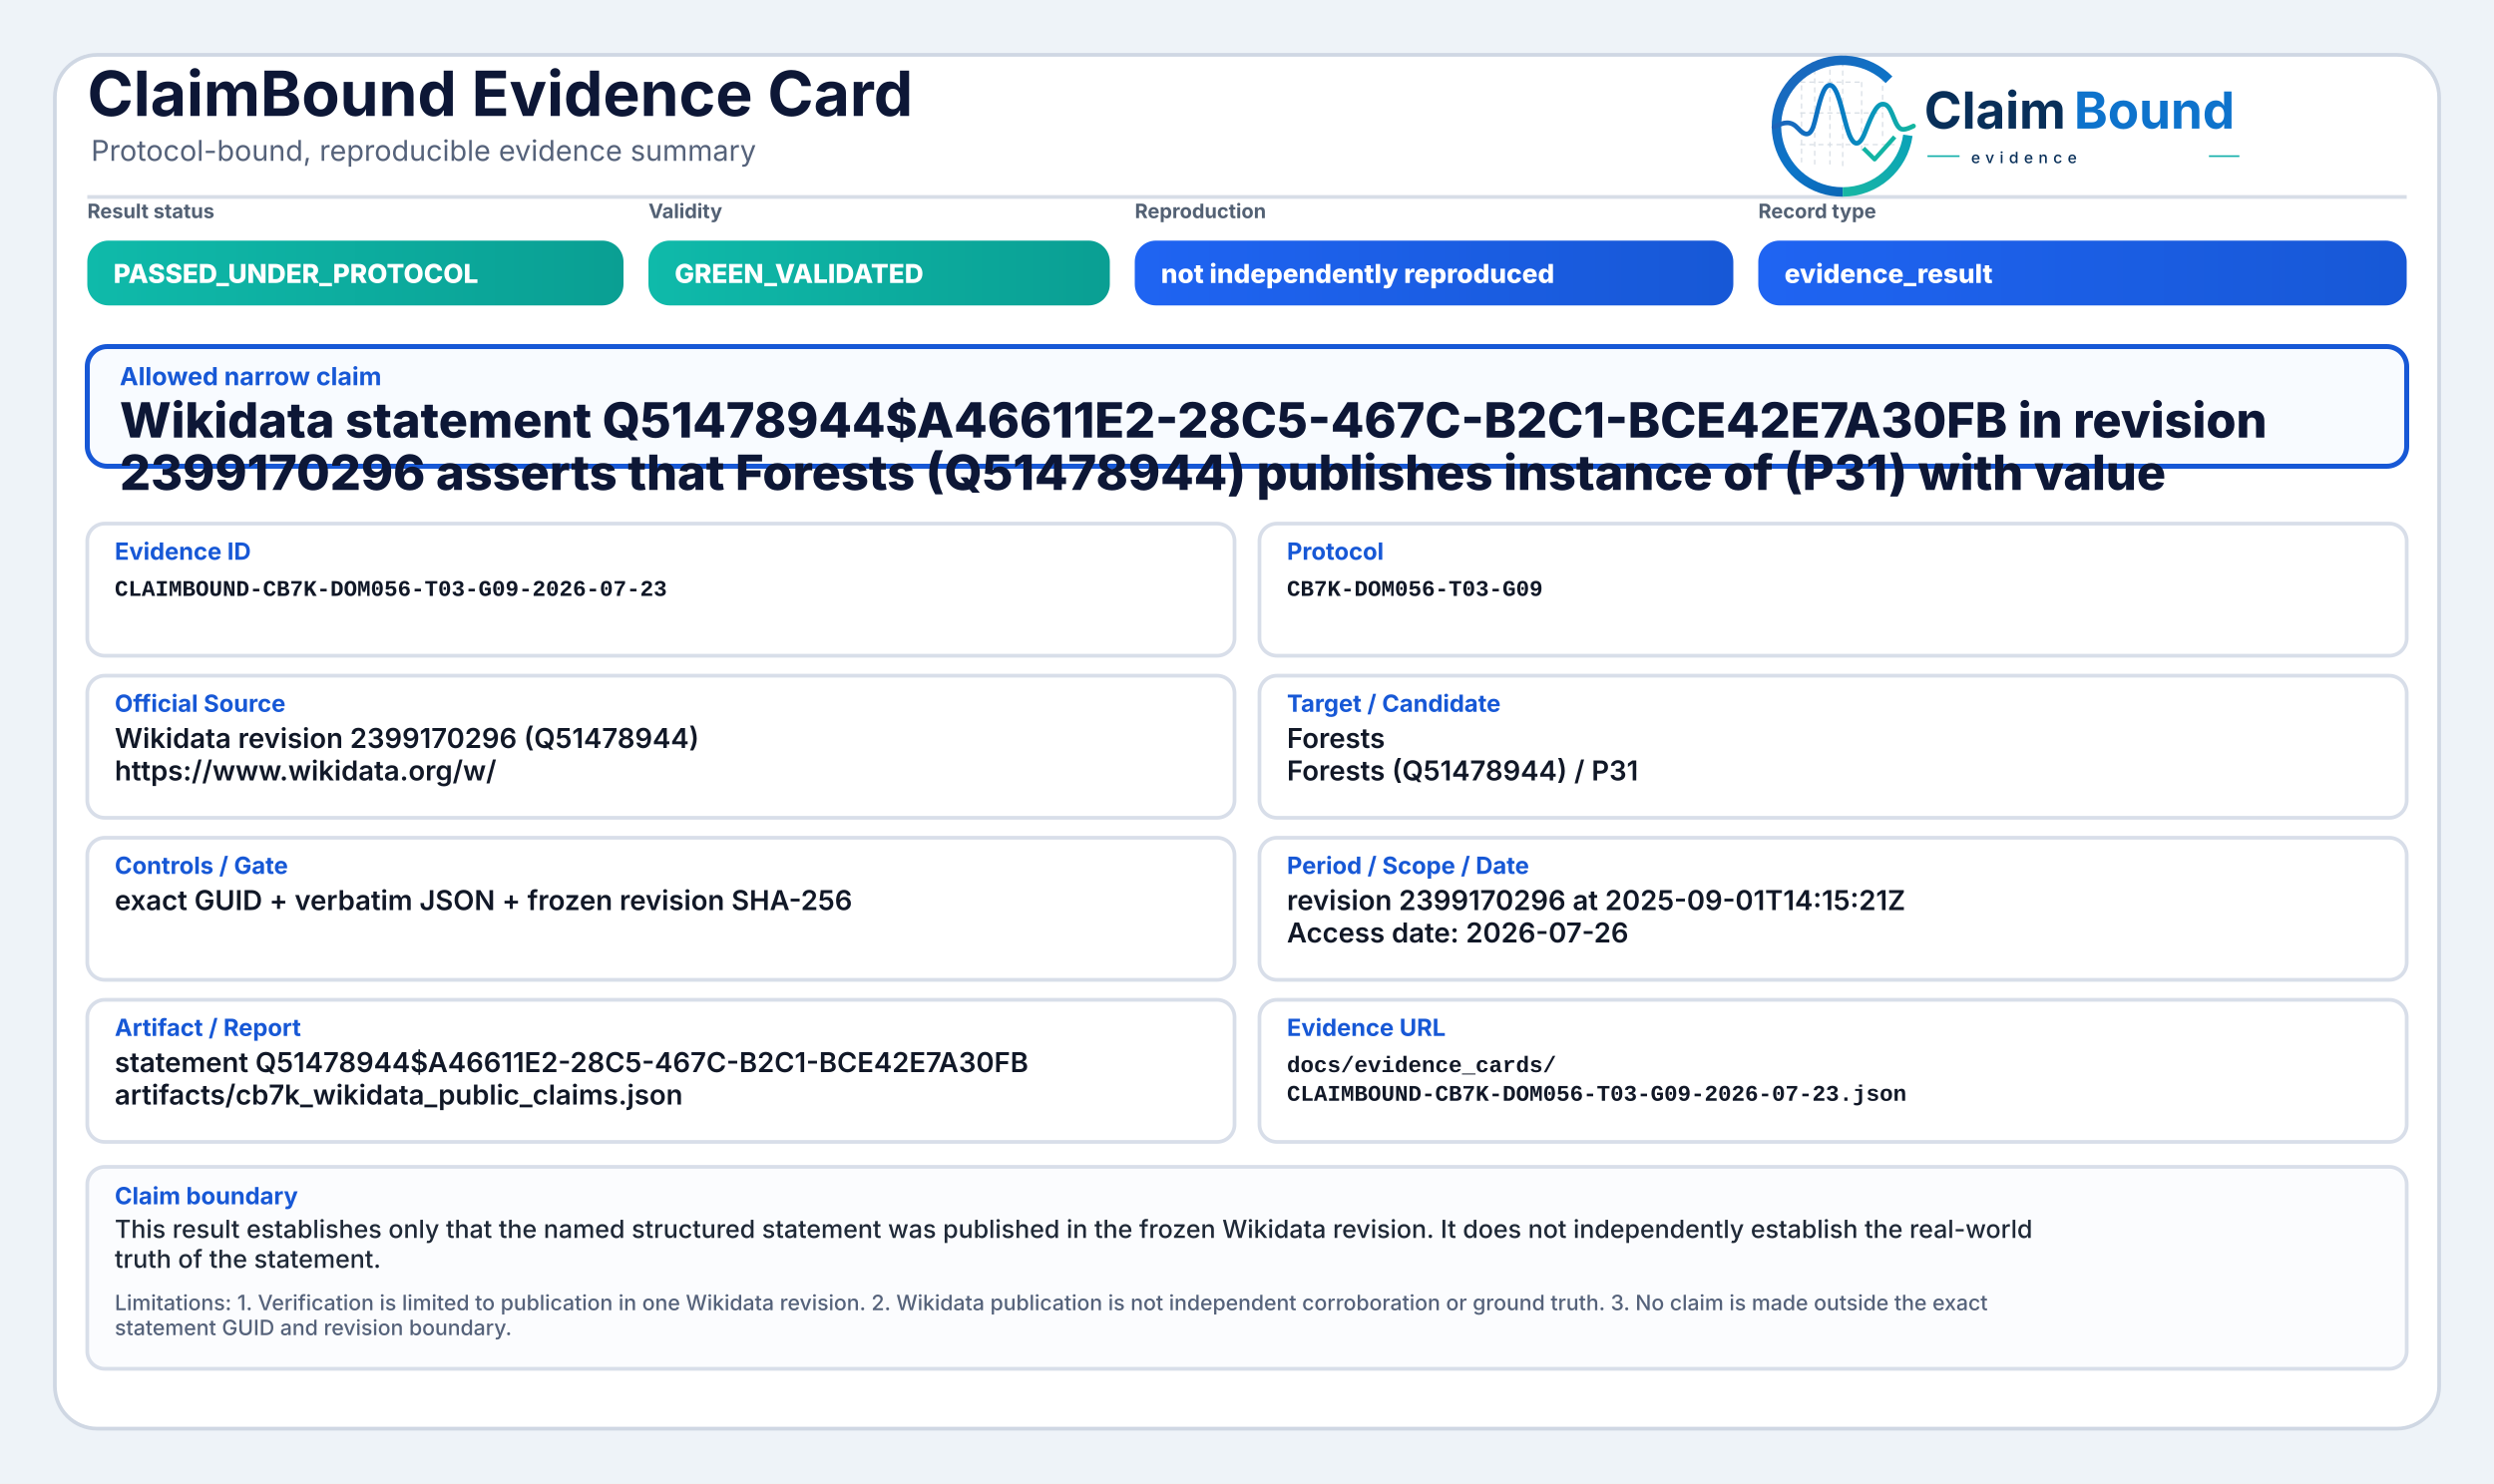
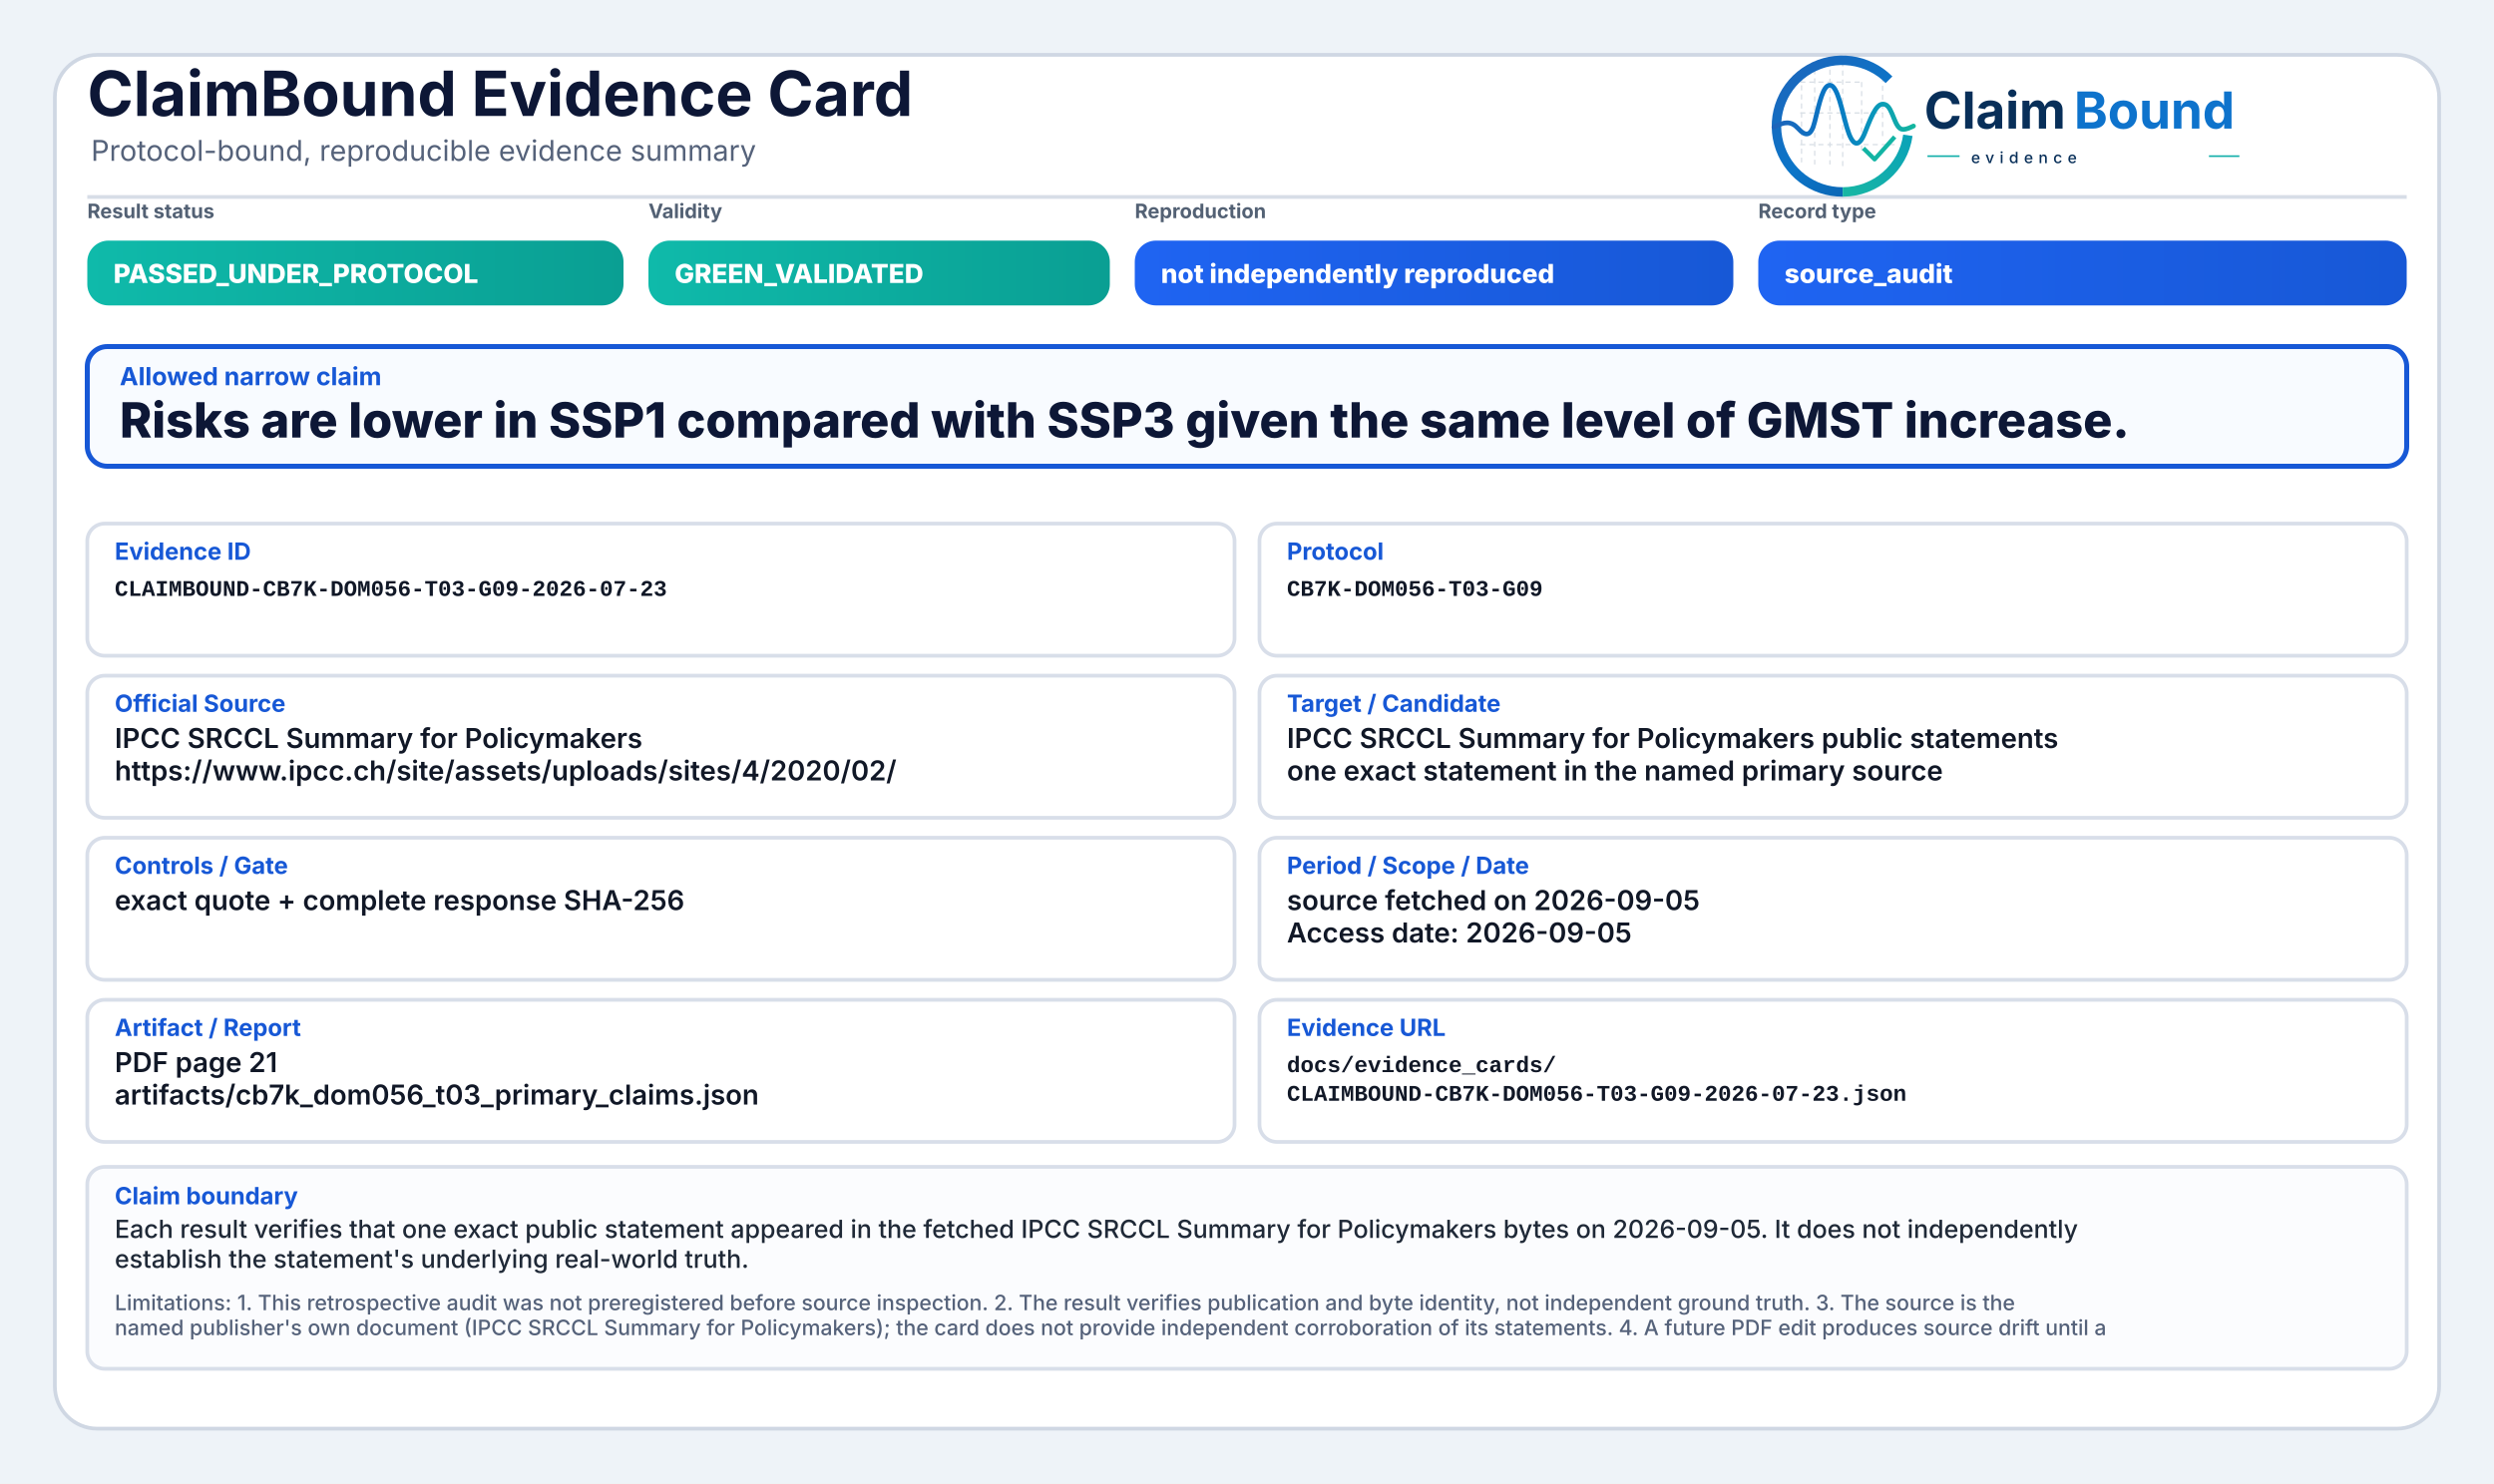
<svg xmlns="http://www.w3.org/2000/svg" width="2000" height="1190" viewBox="0 0 2000 1190" role="img" aria-label="ClaimBound Evidence Card">
  <defs>
    <linearGradient id="greenGrad" x1="0" y1="0" x2="1" y2="0">
      <stop offset="0%" stop-color="#0fbaaa" />
      <stop offset="100%" stop-color="#0a9f93" />
    </linearGradient>
    <linearGradient id="yellowGrad" x1="0" y1="0" x2="1" y2="0">
      <stop offset="0%" stop-color="#fbbf24" />
      <stop offset="100%" stop-color="#d97706" />
    </linearGradient>
    <linearGradient id="amberGrad" x1="0" y1="0" x2="1" y2="0">
      <stop offset="0%" stop-color="#f97316" />
      <stop offset="100%" stop-color="#c2410c" />
    </linearGradient>
    <linearGradient id="redGrad" x1="0" y1="0" x2="1" y2="0">
      <stop offset="0%" stop-color="#ef4444" />
      <stop offset="100%" stop-color="#b91c1c" />
    </linearGradient>
    <linearGradient id="grayGrad" x1="0" y1="0" x2="1" y2="0">
      <stop offset="0%" stop-color="#64748b" />
      <stop offset="100%" stop-color="#475569" />
    </linearGradient>
    <linearGradient id="blueGrad" x1="0" y1="0" x2="1" y2="0">
      <stop offset="0%" stop-color="#1f64f2" />
      <stop offset="100%" stop-color="#1758d6" />
    </linearGradient>
    <linearGradient id="logoRingBlue" x1="73" y1="453" x2="348" y2="793" gradientUnits="userSpaceOnUse">
      <stop offset="0" stop-color="#1E64BA" />
      <stop offset="0.55" stop-color="#0C75C8" />
      <stop offset="1" stop-color="#0A5FAB" />
    </linearGradient>
    <linearGradient id="logoRingTeal" x1="221" y1="792" x2="403" y2="594" gradientUnits="userSpaceOnUse">
      <stop offset="0" stop-color="#18B7A3" />
      <stop offset="1" stop-color="#089EBC" />
    </linearGradient>
    <linearGradient id="logoSignalGradient" x1="61" y1="628" x2="404" y2="628" gradientUnits="userSpaceOnUse">
      <stop offset="0" stop-color="#1E64BA" />
      <stop offset="0.43" stop-color="#0877C4" />
      <stop offset="0.72" stop-color="#0A97BB" />
      <stop offset="1" stop-color="#14B69E" />
    </linearGradient>
  </defs>
  <rect x="0" y="0" width="2000" height="1190" fill="#eef3f8" />
  <rect x="44" y="44" width="1912" height="1102" rx="34" fill="#ffffff" stroke="#cfd7e3" stroke-width="3" />
  <path d="M70 158 H1930" stroke="#d7dde7" stroke-width="3" />
  <text x="70" y="93" font-family="Inter, Segoe UI, Arial, sans-serif" font-size="50" font-weight="750" fill="#0d1736">ClaimBound Evidence Card</text>
  <text x="73" y="129" font-family="Inter, Segoe UI, Arial, sans-serif" font-size="23" font-weight="400" fill="#55627a">Protocol-bound, reproducible evidence summary</text>
  <g aria-label="ClaimBound evidence logo" transform="translate(1415,52) scale(0.33) translate(-40,-478)">
    <g stroke-linecap="butt" stroke-linejoin="round">
      <g stroke="#CBD3DC" stroke-width="3.2" stroke-linecap="round" stroke-dasharray="10 12" opacity="0.72">
        <path d="M130 507V714" />
        <path d="M162 490V719" />
        <path d="M199 491V719" />
        <path d="M230 471V726" />
        <path d="M276 521V690" />
        <path d="M327 508V650" />
        <path d="M128 520H277" />
        <path d="M128 595H327" />
        <path d="M128 672H355" />
      </g>
      <path d="M342.6 514.3A160 160 0 1 0 230 787" fill="none" stroke="url(#logoRingBlue)" stroke-width="23" />
      <path d="M230 787A160 160 0 0 0 388.4 649.3" fill="none" stroke="url(#logoRingTeal)" stroke-width="23" />
      <path d="M63 629.5C87 616.4 104.3 613.6 121.2 632.2C140.7 653.8 153.4 651.6 162.1 616.2C173.8 568.5 182.5 527.5 198.9 527.5C217.5 527.5 228.4 590.6 240.3 630.8C253.4 675.4 268.6 682.8 284.6 641.5C303.5 592.9 315.2 567.6 333.7 574.7C352.6 582 355.7 635.1 376.6 634.9C386.2 634.8 394 630.4 402 626.8" fill="none" stroke="url(#logoSignalGradient)" stroke-width="11.5" stroke-linecap="round" />
      <path d="M284 684.5L307.5 707.7L353 657" fill="none" stroke="#12B4A4" stroke-width="10.5" stroke-linecap="square" />
    </g>
    <text x="428" y="633" font-family="Inter, Segoe UI, Arial, sans-serif" font-size="124" font-weight="750" fill="#082F59" text-rendering="geometricPrecision">Claim</text>
    <text x="792" y="633" font-family="Inter, Segoe UI, Arial, sans-serif" font-size="124" font-weight="750" fill="#0E73CC" text-rendering="geometricPrecision">Bound</text>
    <line x1="436" y1="700" x2="514" y2="700" stroke="#11AFA9" stroke-width="4" />
    <text x="542" y="717" font-family="Inter, Segoe UI, Arial, sans-serif" font-size="38" font-weight="500" letter-spacing="13" fill="#082F59">evidence</text>
    <line x1="1120" y1="700" x2="1194" y2="700" stroke="#11AFA9" stroke-width="4" />
  </g>
  <text x="70" y="175" font-family="Inter, Segoe UI, Arial, sans-serif" font-size="16" font-weight="650" fill="#536174">Result status</text>
  <rect x="70" y="193" width="430" height="52" rx="17" fill="url(#greenGrad)" />
  <text x="91" y="227" font-family="Inter, Segoe UI, Arial, sans-serif" font-size="21" font-weight="800" fill="#ffffff">PASSED_UNDER_PROTOCOL</text>
  <text x="520" y="175" font-family="Inter, Segoe UI, Arial, sans-serif" font-size="16" font-weight="650" fill="#536174">Validity</text>
  <rect x="520" y="193" width="370" height="52" rx="17" fill="url(#greenGrad)" />
  <text x="541" y="227" font-family="Inter, Segoe UI, Arial, sans-serif" font-size="21" font-weight="800" fill="#ffffff">GREEN_VALIDATED</text>
  <text x="910" y="175" font-family="Inter, Segoe UI, Arial, sans-serif" font-size="16" font-weight="650" fill="#536174">Reproduction</text>
  <rect x="910" y="193" width="480" height="52" rx="17" fill="url(#blueGrad)" />
  <text x="931" y="227" font-family="Inter, Segoe UI, Arial, sans-serif" font-size="21" font-weight="800" fill="#ffffff">not independently reproduced</text>
  <text x="1410" y="175" font-family="Inter, Segoe UI, Arial, sans-serif" font-size="16" font-weight="650" fill="#536174">Record type</text>
  <rect x="1410" y="193" width="520" height="52" rx="17" fill="url(#blueGrad)" />
-   <text x="1431" y="227" font-family="Inter, Segoe UI, Arial, sans-serif" font-size="21" font-weight="800" fill="#ffffff">evidence_result</text>
+   <text x="1431" y="227" font-family="Inter, Segoe UI, Arial, sans-serif" font-size="21" font-weight="800" fill="#ffffff">source_audit</text>
  <rect x="70" y="278" width="1860" height="96" rx="16" fill="#f8fbff" stroke="#1758d6" stroke-width="4" />
  <text x="96" y="309" font-family="Inter, Segoe UI, Arial, sans-serif" font-size="20" font-weight="750" fill="#1758d6">Allowed narrow claim</text>
-   <text x="96" y="351" font-family="Inter, Segoe UI, Arial, sans-serif" font-size="39" font-weight="800" fill="#0d1736">Wikidata statement Q51478944$A46611E2-28C5-467C-B2C1-BCE42E7A30FB in revision</text>
-   <text x="96" y="393" font-family="Inter, Segoe UI, Arial, sans-serif" font-size="39" font-weight="800" fill="#0d1736">2399170296 asserts that Forests (Q51478944) publishes instance of (P31) with value</text>
+   <text x="96" y="351" font-family="Inter, Segoe UI, Arial, sans-serif" font-size="39" font-weight="800" fill="#0d1736">Risks are lower in SSP1 compared with SSP3 given the same level of GMST increase.</text>
  <rect x="70" y="420" width="920" height="106" rx="14" fill="#ffffff" stroke="#d8dee9" stroke-width="3" />
  <text x="92" y="449" font-family="Inter, Segoe UI, Arial, sans-serif" font-size="19" font-weight="750" fill="#1758d6">Evidence ID</text>
  <text x="92" y="478" font-family="SFMono-Regular, Consolas, Liberation Mono, monospace" font-size="18" font-weight="600" fill="#111827">CLAIMBOUND-CB7K-DOM056-T03-G09-2026-07-23</text>
  <rect x="1010" y="420" width="920" height="106" rx="14" fill="#ffffff" stroke="#d8dee9" stroke-width="3" />
  <text x="1032" y="449" font-family="Inter, Segoe UI, Arial, sans-serif" font-size="19" font-weight="750" fill="#1758d6">Protocol</text>
  <text x="1032" y="478" font-family="SFMono-Regular, Consolas, Liberation Mono, monospace" font-size="18" font-weight="600" fill="#111827">CB7K-DOM056-T03-G09</text>
  <rect x="70" y="542" width="920" height="114" rx="14" fill="#ffffff" stroke="#d8dee9" stroke-width="3" />
  <text x="92" y="571" font-family="Inter, Segoe UI, Arial, sans-serif" font-size="19" font-weight="750" fill="#1758d6">Official Source</text>
-   <text x="92" y="600" font-family="Inter, Segoe UI, Arial, sans-serif" font-size="22" font-weight="600" fill="#111827">Wikidata revision 2399170296 (Q51478944)</text>
-   <text x="92" y="626" font-family="Inter, Segoe UI, Arial, sans-serif" font-size="22" font-weight="600" fill="#111827">https://www.wikidata.org/w/</text>
+   <text x="92" y="600" font-family="Inter, Segoe UI, Arial, sans-serif" font-size="22" font-weight="600" fill="#111827">IPCC SRCCL Summary for Policymakers</text>
+   <text x="92" y="626" font-family="Inter, Segoe UI, Arial, sans-serif" font-size="22" font-weight="600" fill="#111827">https://www.ipcc.ch/site/assets/uploads/sites/4/2020/02/</text>
  <rect x="1010" y="542" width="920" height="114" rx="14" fill="#ffffff" stroke="#d8dee9" stroke-width="3" />
  <text x="1032" y="571" font-family="Inter, Segoe UI, Arial, sans-serif" font-size="19" font-weight="750" fill="#1758d6">Target / Candidate</text>
-   <text x="1032" y="600" font-family="Inter, Segoe UI, Arial, sans-serif" font-size="22" font-weight="600" fill="#111827">Forests</text>
-   <text x="1032" y="626" font-family="Inter, Segoe UI, Arial, sans-serif" font-size="22" font-weight="600" fill="#111827">Forests (Q51478944) / P31</text>
+   <text x="1032" y="600" font-family="Inter, Segoe UI, Arial, sans-serif" font-size="22" font-weight="600" fill="#111827">IPCC SRCCL Summary for Policymakers public statements</text>
+   <text x="1032" y="626" font-family="Inter, Segoe UI, Arial, sans-serif" font-size="22" font-weight="600" fill="#111827">one exact statement in the named primary source</text>
  <rect x="70" y="672" width="920" height="114" rx="14" fill="#ffffff" stroke="#d8dee9" stroke-width="3" />
  <text x="92" y="701" font-family="Inter, Segoe UI, Arial, sans-serif" font-size="19" font-weight="750" fill="#1758d6">Controls / Gate</text>
-   <text x="92" y="730" font-family="Inter, Segoe UI, Arial, sans-serif" font-size="22" font-weight="600" fill="#111827">exact GUID + verbatim JSON + frozen revision SHA-256</text>
+   <text x="92" y="730" font-family="Inter, Segoe UI, Arial, sans-serif" font-size="22" font-weight="600" fill="#111827">exact quote + complete response SHA-256</text>
  <rect x="1010" y="672" width="920" height="114" rx="14" fill="#ffffff" stroke="#d8dee9" stroke-width="3" />
  <text x="1032" y="701" font-family="Inter, Segoe UI, Arial, sans-serif" font-size="19" font-weight="750" fill="#1758d6">Period / Scope / Date</text>
-   <text x="1032" y="730" font-family="Inter, Segoe UI, Arial, sans-serif" font-size="22" font-weight="600" fill="#111827">revision 2399170296 at 2025-09-01T14:15:21Z</text>
-   <text x="1032" y="756" font-family="Inter, Segoe UI, Arial, sans-serif" font-size="22" font-weight="600" fill="#111827">Access date: 2026-07-26</text>
+   <text x="1032" y="730" font-family="Inter, Segoe UI, Arial, sans-serif" font-size="22" font-weight="600" fill="#111827">source fetched on 2026-09-05</text>
+   <text x="1032" y="756" font-family="Inter, Segoe UI, Arial, sans-serif" font-size="22" font-weight="600" fill="#111827">Access date: 2026-09-05</text>
  <rect x="70" y="802" width="920" height="114" rx="14" fill="#ffffff" stroke="#d8dee9" stroke-width="3" />
  <text x="92" y="831" font-family="Inter, Segoe UI, Arial, sans-serif" font-size="19" font-weight="750" fill="#1758d6">Artifact / Report</text>
-   <text x="92" y="860" font-family="Inter, Segoe UI, Arial, sans-serif" font-size="22" font-weight="600" fill="#111827">statement Q51478944$A46611E2-28C5-467C-B2C1-BCE42E7A30FB</text>
-   <text x="92" y="886" font-family="Inter, Segoe UI, Arial, sans-serif" font-size="22" font-weight="600" fill="#111827">artifacts/cb7k_wikidata_public_claims.json</text>
+   <text x="92" y="860" font-family="Inter, Segoe UI, Arial, sans-serif" font-size="22" font-weight="600" fill="#111827">PDF page 21</text>
+   <text x="92" y="886" font-family="Inter, Segoe UI, Arial, sans-serif" font-size="22" font-weight="600" fill="#111827">artifacts/cb7k_dom056_t03_primary_claims.json</text>
  <rect x="1010" y="802" width="920" height="114" rx="14" fill="#ffffff" stroke="#d8dee9" stroke-width="3" />
  <text x="1032" y="831" font-family="Inter, Segoe UI, Arial, sans-serif" font-size="19" font-weight="750" fill="#1758d6">Evidence URL</text>
  <text x="1032" y="860" font-family="SFMono-Regular, Consolas, Liberation Mono, monospace" font-size="18" font-weight="600" fill="#111827">docs/evidence_cards/</text>
  <text x="1032" y="883" font-family="SFMono-Regular, Consolas, Liberation Mono, monospace" font-size="18" font-weight="600" fill="#111827">CLAIMBOUND-CB7K-DOM056-T03-G09-2026-07-23.json</text>
  <rect x="70" y="936" width="1860" height="162" rx="14" fill="#fbfcfe" stroke="#d8dee9" stroke-width="3" />
  <text x="92" y="966" font-family="Inter, Segoe UI, Arial, sans-serif" font-size="19" font-weight="750" fill="#1758d6">Claim boundary</text>
-   <text x="92" y="993" font-family="Inter, Segoe UI, Arial, sans-serif" font-size="20" font-weight="500" fill="#1f2937">This result establishes only that the named structured statement was published in the frozen Wikidata revision. It does not independently establish the real-world</text>
-   <text x="92" y="1017" font-family="Inter, Segoe UI, Arial, sans-serif" font-size="20" font-weight="500" fill="#1f2937">truth of the statement.</text>
-   <text x="92" y="1051" font-family="Inter, Segoe UI, Arial, sans-serif" font-size="17" font-weight="500" fill="#55627a">Limitations: 1. Verification is limited to publication in one Wikidata revision. 2. Wikidata publication is not independent corroboration or ground truth. 3. No claim is made outside the exact</text>
-   <text x="92" y="1071" font-family="Inter, Segoe UI, Arial, sans-serif" font-size="17" font-weight="500" fill="#55627a">statement GUID and revision boundary.</text>
+   <text x="92" y="993" font-family="Inter, Segoe UI, Arial, sans-serif" font-size="20" font-weight="500" fill="#1f2937">Each result verifies that one exact public statement appeared in the fetched IPCC SRCCL Summary for Policymakers bytes on 2026-09-05. It does not independently</text>
+   <text x="92" y="1017" font-family="Inter, Segoe UI, Arial, sans-serif" font-size="20" font-weight="500" fill="#1f2937">establish the statement's underlying real-world truth.</text>
+   <text x="92" y="1051" font-family="Inter, Segoe UI, Arial, sans-serif" font-size="17" font-weight="500" fill="#55627a">Limitations: 1. This retrospective audit was not preregistered before source inspection. 2. The result verifies publication and byte identity, not independent ground truth. 3. The source is the</text>
+   <text x="92" y="1071" font-family="Inter, Segoe UI, Arial, sans-serif" font-size="17" font-weight="500" fill="#55627a">named publisher's own document (IPCC SRCCL Summary for Policymakers); the card does not provide independent corroboration of its statements. 4. A future PDF edit produces source drift until a</text>
</svg>
